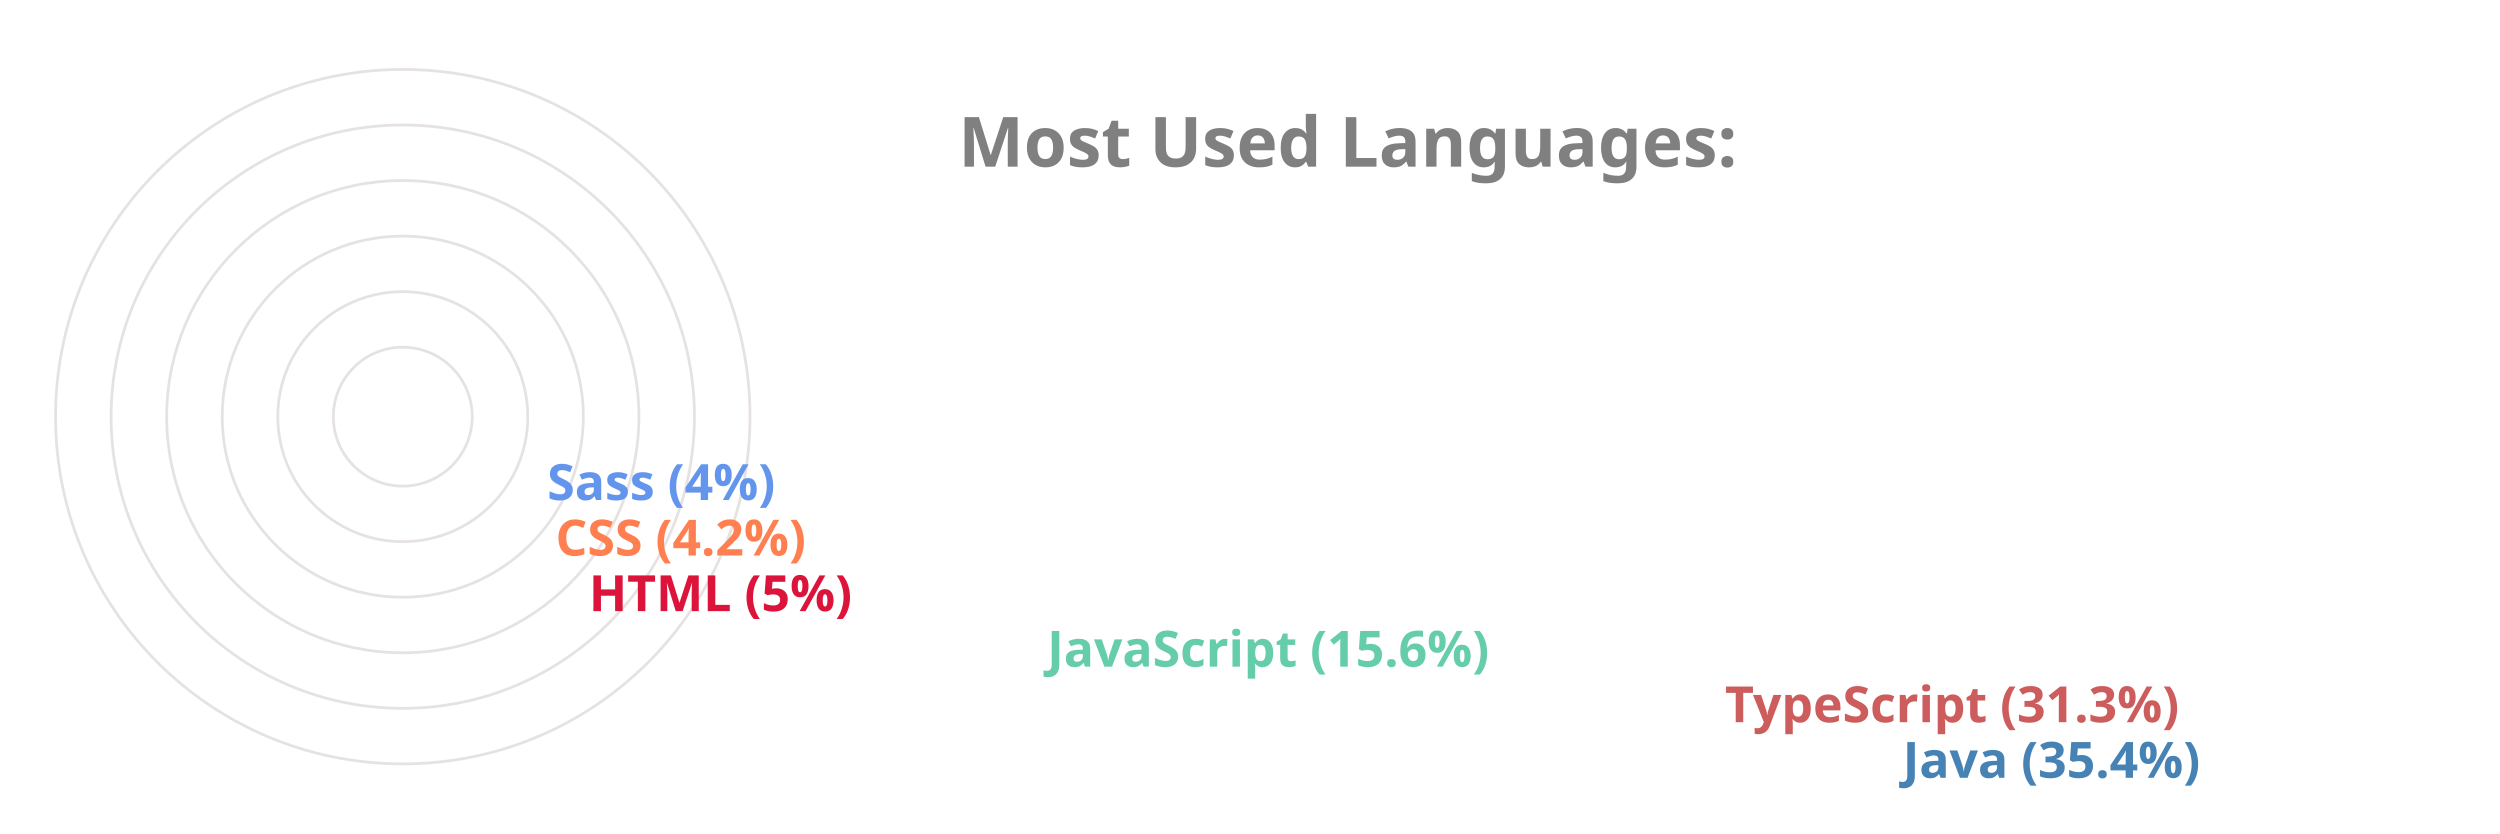
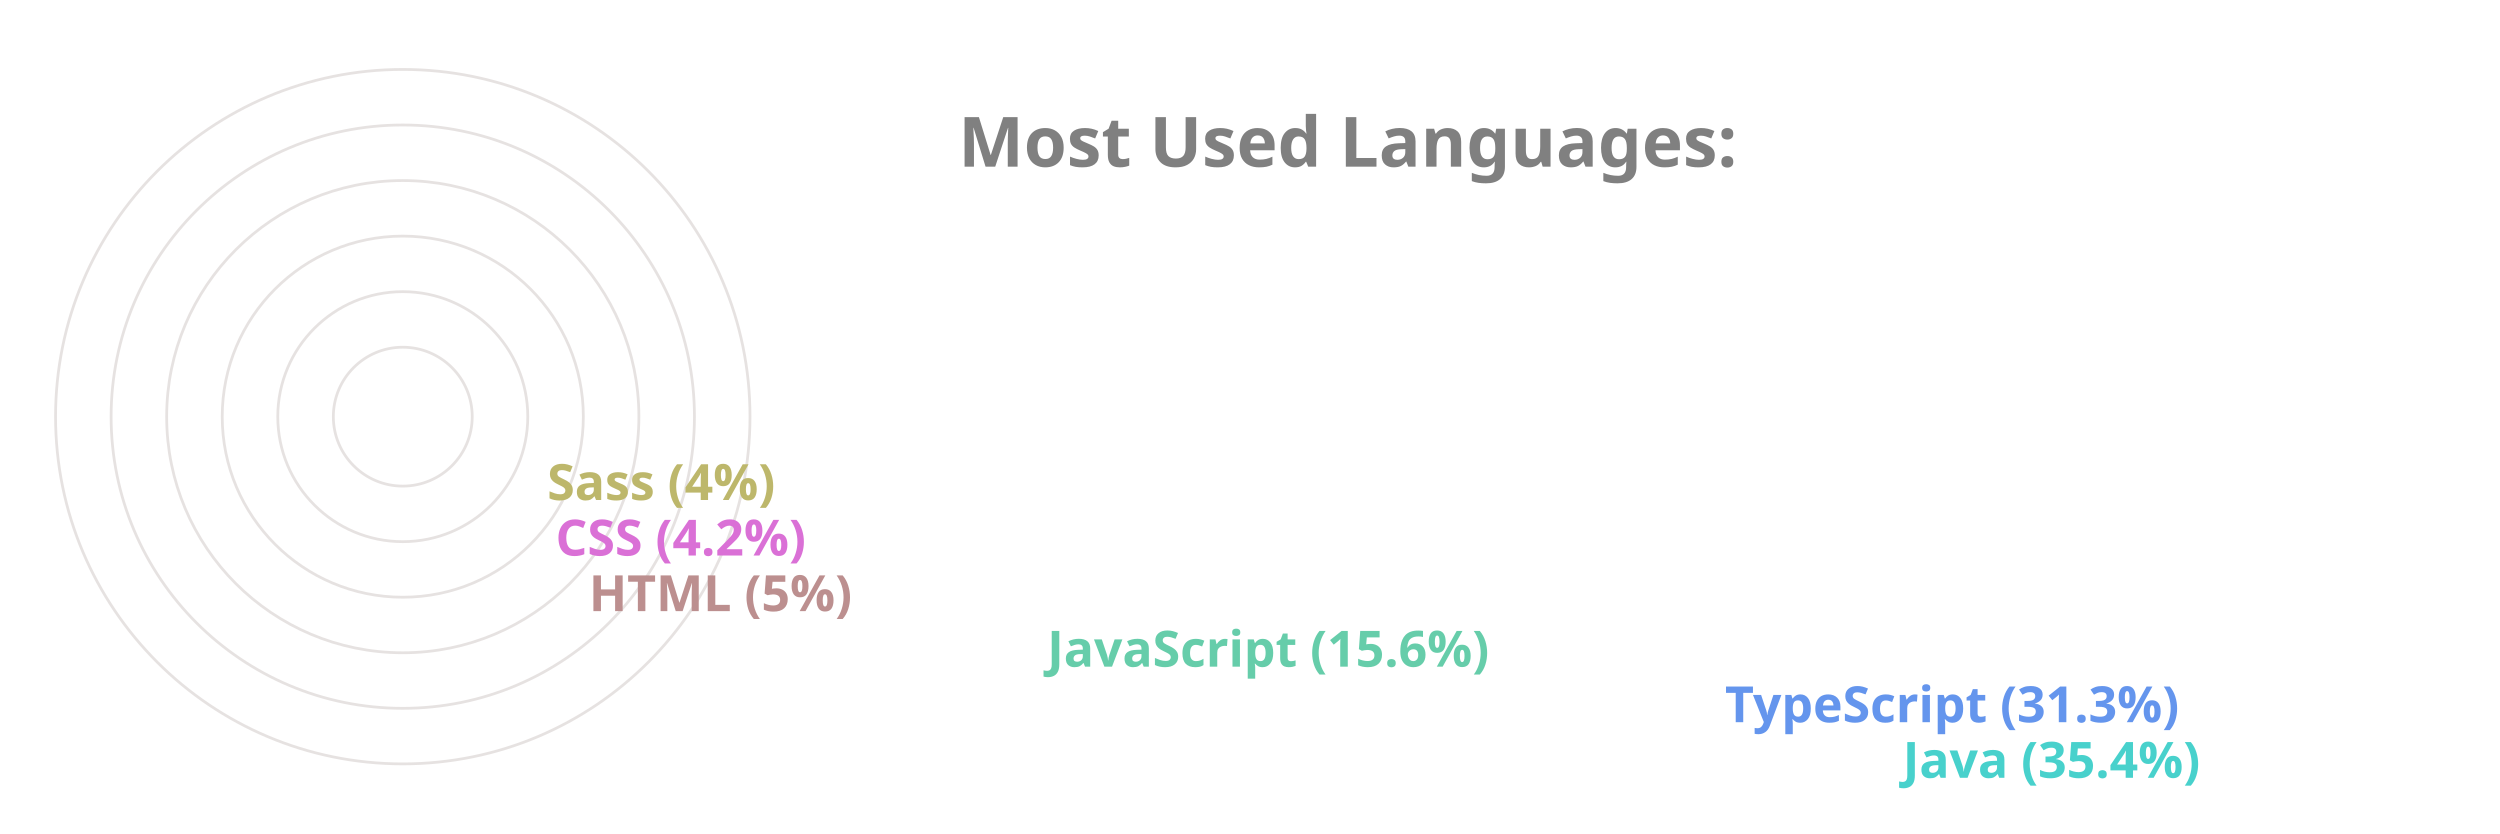
<svg xmlns="http://www.w3.org/2000/svg" viewBox="0 0 650 300" height="200px" width="600px">
  <style>
		.label {
			font: bold 25px sans-serif;
			color: #404040;
			-webkit-text-stroke: 1px white;
	  	}
		.name {
			font: bold 18px sans-serif;
			color: #404040;
	  	}

		.line {
			stroke-dasharray: 1000;
			stroke-dashoffset: 1000;
			animation: dash 3.5s ease-in-out forwards;	
			animation-iteration-count: infinite;
			animation-direction: alternate-reverse;
		}

		.path {
			stroke-dasharray: 1000;
			stroke-dashoffset: 1000;
			animation: dash 3.5s ease-in-out forwards;	
			animation-iteration-count: infinite;
			animation-direction: alternate-reverse;
		}
		  
		@keyframes dash {
			to {
				stroke-dashoffset: 0;
			}
		}

	</style>
  <g stroke="#E6E2E1" fill="none" stroke-width="1">
    <circle cx="20" cy="150" r="125" />
    <circle cx="20" cy="150" r="105" />
    <circle cx="20" cy="150" r="85" />
    <circle cx="20" cy="150" r="65" />
    <circle cx="20" cy="150" r="45" />
    <circle cx="20" cy="150" r="25" />
  </g>
  <g fill="none" stroke-width="20" class="line">
-     <line x2="550" y2="275" x1="20" y1="275" stroke="SteelBlue" />
-     <line x2="486" y2="255" x1="20" y1="255" stroke="IndianRed" />
+     <line x2="550" y2="275" x1="20" y1="275" stroke="MediumTurquoise" />
+     <line x2="486" y2="255" x1="20" y1="255" stroke="CornflowerBlue" />
    <line x2="242" y2="235" x1="20" y1="235" stroke="MediumAquaMarine" />
-     <line x2="77" y2="215" x1="20" y1="215" stroke="Crimson" />
-     <line x2="65" y2="195" x1="20" y1="195" stroke="Coral" />
-     <line x2="62" y2="175" x1="20" y1="175" stroke="CornflowerBlue" />
+     <line x2="77" y2="215" x1="20" y1="215" stroke="RosyBrown" />
+     <line x2="65" y2="195" x1="20" y1="195" stroke="Orchid" />
+     <line x2="62" y2="175" x1="20" y1="175" stroke="DarkKhaki" />
  </g>
  <g fill="none" stroke-width="20" stroke-linecap="round" class="path">
-     <path d="M 20 275 A 125 125 45 0 1 -82 78" stroke="SteelBlue" />
-     <path d="M 20 255 A 105 105 45 0 1 -70 95" stroke="IndianRed" />
+     <path d="M 20 275 A 125 125 45 0 1 -82 78" stroke="MediumTurquoise" />
+     <path d="M 20 255 A 105 105 45 0 1 -70 95" stroke="CornflowerBlue" />
    <path d="M 20 235 A 85 85 45 0 1 -61 126" stroke="MediumAquaMarine" />
-     <path d="M 20 215 A 65 65 45 0 1 -44 144" stroke="Crimson" />
-     <path d="M 20 195 A 45 45 45 0 1 -24 146" stroke="Coral" />
-     <path d="M 20 175 A 25 25 45 0 1 -4 148" stroke="CornflowerBlue" />
+     <path d="M 20 215 A 65 65 45 0 1 -44 144" stroke="RosyBrown" />
+     <path d="M 20 195 A 45 45 45 0 1 -24 146" stroke="Orchid" />
+     <path d="M 20 175 A 25 25 45 0 1 -4 148" stroke="DarkKhaki" />
  </g>
  <g class="name">
-     <text x="560" y="280" fill="SteelBlue">Java (35.4%)</text>
-     <text x="496" y="260" fill="IndianRed">TypeScript (31.3%)</text>
+     <text x="560" y="280" fill="MediumTurquoise">Java (35.4%)</text>
+     <text x="496" y="260" fill="CornflowerBlue">TypeScript (31.3%)</text>
    <text x="252" y="240" fill="MediumAquaMarine">JavaScript (15.6%)</text>
-     <text x="87" y="220" fill="Crimson">HTML (5%)</text>
-     <text x="75" y="200" fill="Coral">CSS (4.2%)</text>
-     <text x="72" y="180" fill="CornflowerBlue">Sass (4%)</text>
+     <text x="87" y="220" fill="RosyBrown">HTML (5%)</text>
+     <text x="75" y="200" fill="Orchid">CSS (4.2%)</text>
+     <text x="72" y="180" fill="DarkKhaki">Sass (4%)</text>
  </g>
  <g class="label">
    <text x="220" y="60" fill="grey">Most Used Languages:</text>
  </g>
</svg>
